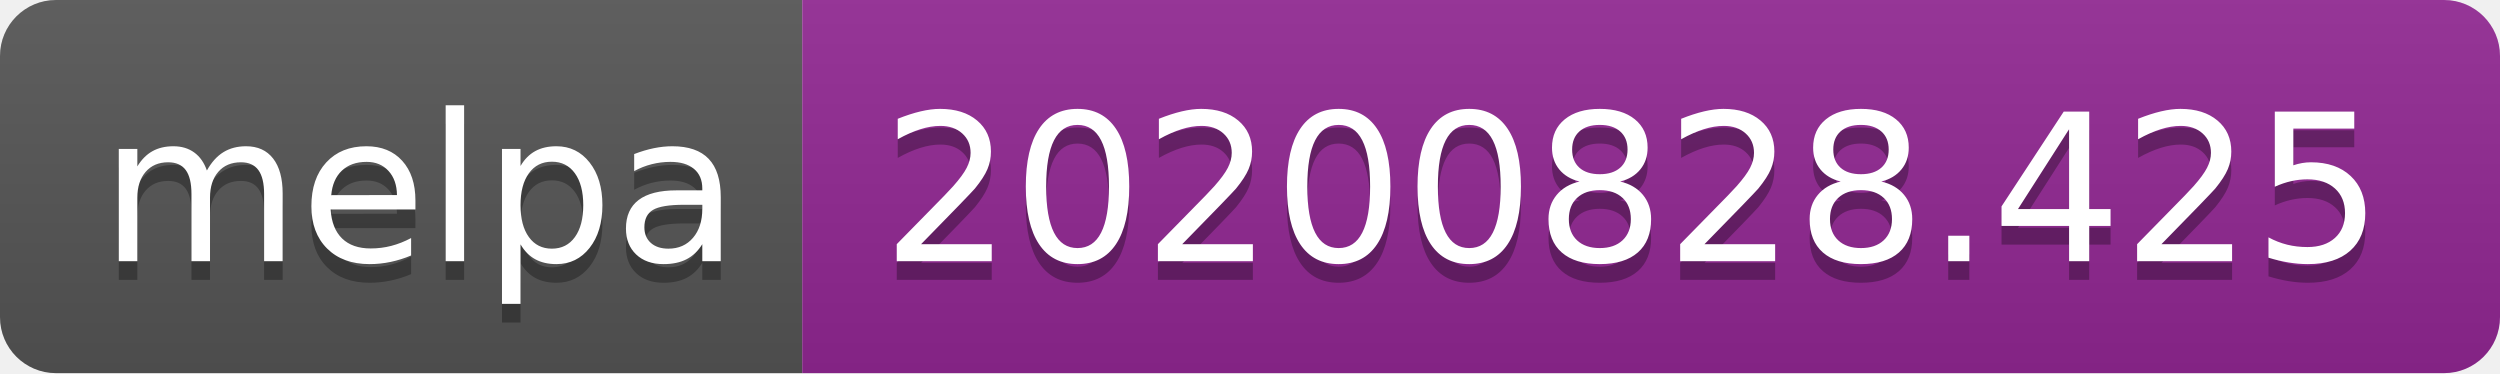
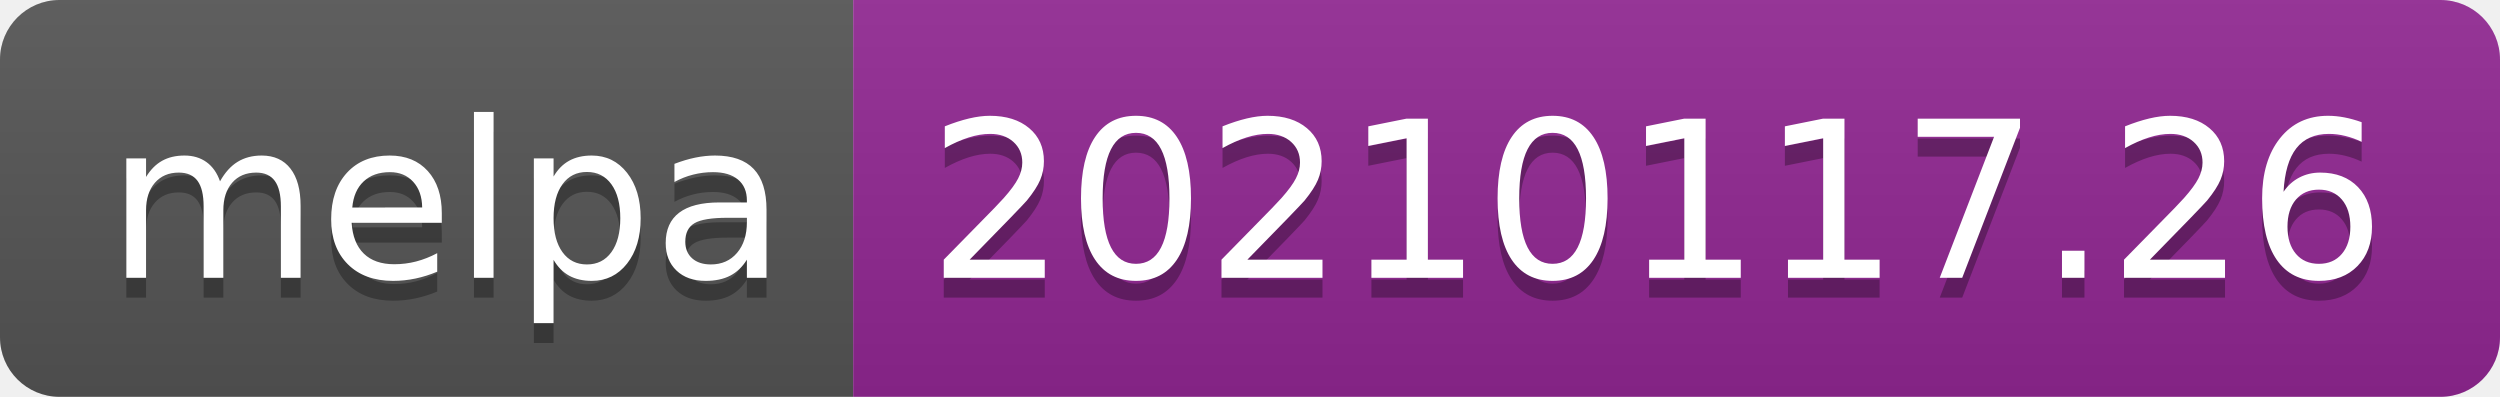
- <svg xmlns="http://www.w3.org/2000/svg" width="134" height="20" role="img" aria-label="melpa: 20200828.425">
+ <svg xmlns="http://www.w3.org/2000/svg" width="126" height="20" role="img" aria-label="melpa: 20210117.26">
  <linearGradient id="s" x2="0" y2="100%">
    <stop offset="0" stop-color="#bbb" stop-opacity=".1" />
    <stop offset="1" stop-opacity=".1" />
  </linearGradient>
  <clipPath id="r">
-     <rect width="134" height="20" rx="3" fill="#fff" />
+     <rect width="126" height="20" rx="3" fill="#fff" />
  </clipPath>
  <g clip-path="url(#r)">
    <rect width="43" height="20" fill="#555" />
-     <rect x="43" width="91" height="20" fill="#922793" />
-     <rect width="134" height="20" fill="url(#s)" />
+     <rect x="43" width="83" height="20" fill="#922793" />
+     <rect width="126" height="20" fill="url(#s)" />
  </g>
  <g fill="#fff" text-anchor="middle" font-family="Verdana,Geneva,DejaVu Sans,sans-serif" text-rendering="geometricPrecision" font-size="110">
    <text aria-hidden="true" x="225" y="150" fill="#010101" fill-opacity=".3" transform="scale(.1)" textLength="330">melpa</text>
    <text x="225" y="140" transform="scale(.1)" fill="#fff" textLength="330">melpa</text>
-     <text aria-hidden="true" x="875" y="150" fill="#010101" fill-opacity=".3" transform="scale(.1)" textLength="810">20200828.425</text>
-     <text x="875" y="140" transform="scale(.1)" fill="#fff" textLength="810">20200828.425</text>
+     <text aria-hidden="true" x="835" y="150" fill="#010101" fill-opacity=".3" transform="scale(.1)" textLength="730">20210117.26</text>
+     <text x="835" y="140" transform="scale(.1)" fill="#fff" textLength="730">20210117.26</text>
  </g>
</svg>
